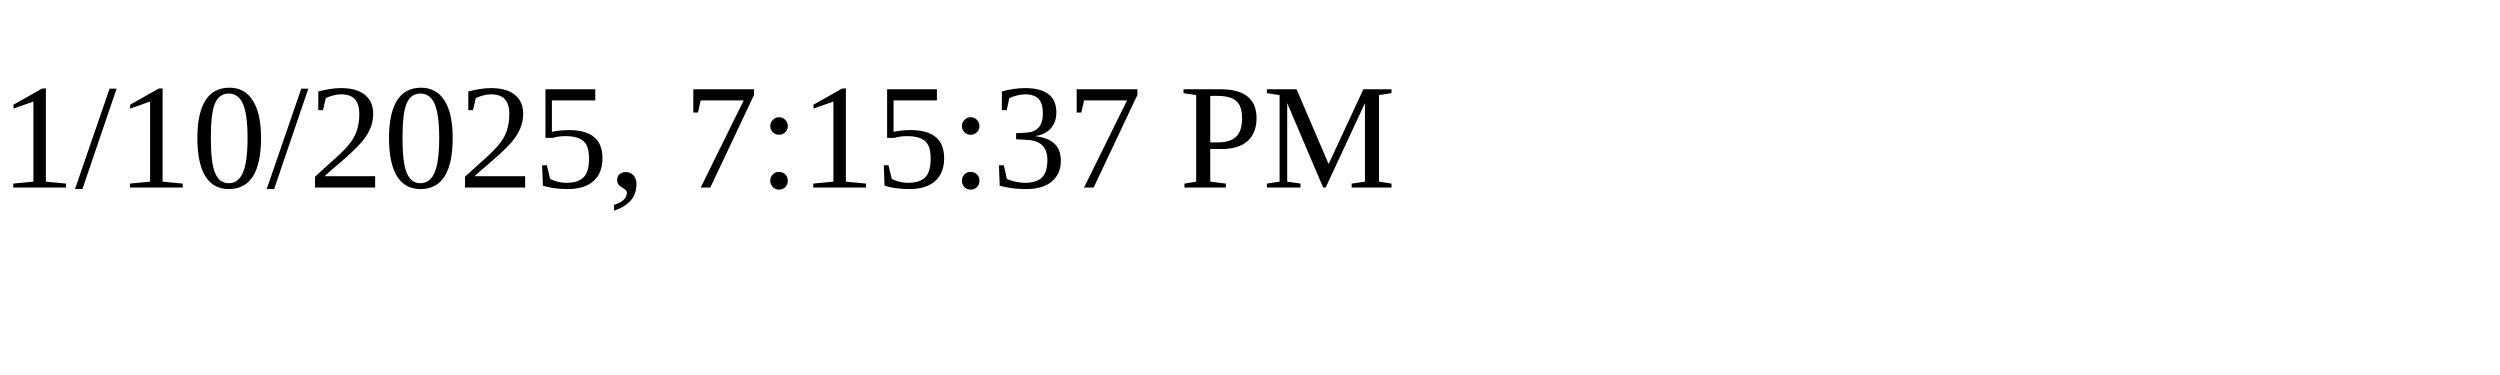
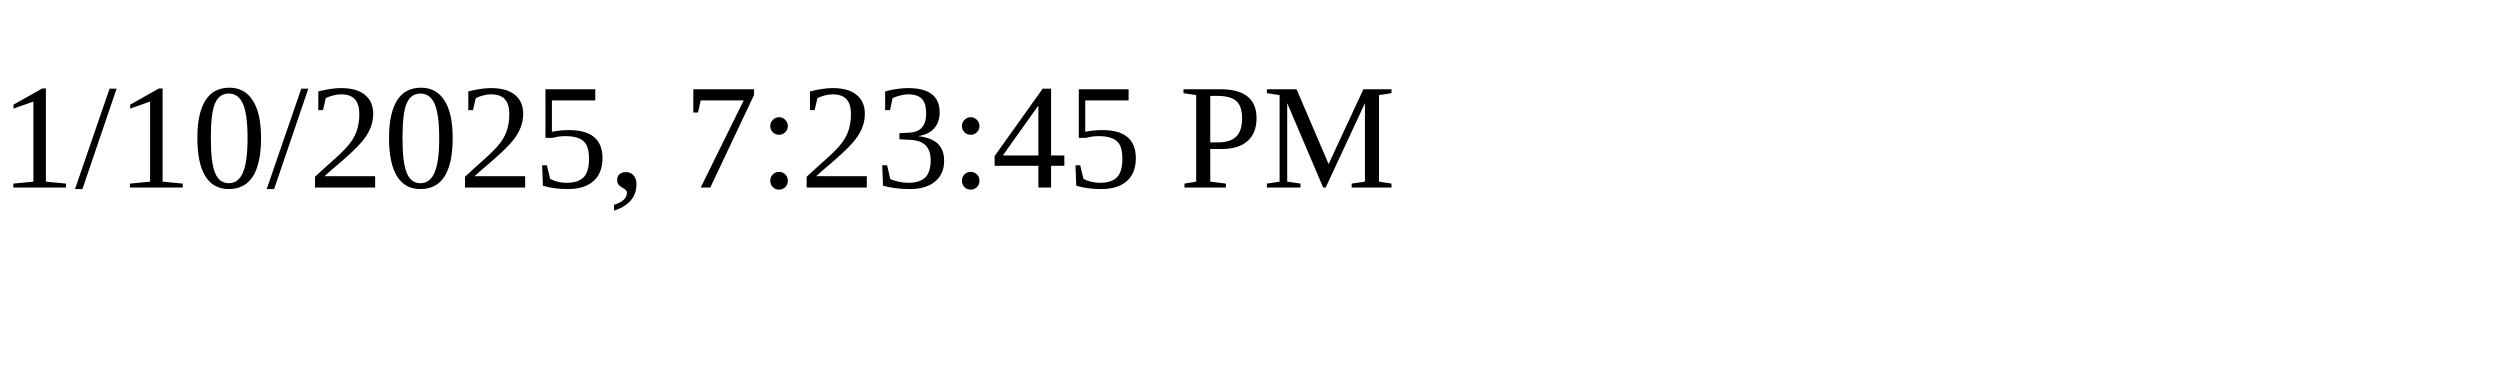
<svg xmlns="http://www.w3.org/2000/svg" height="30" width="200">
-   <text x="0" y="15">1/10/2025, 7:15:37 PM</text>
+   <text x="0" y="15">1/10/2025, 7:23:45 PM</text>
</svg>
